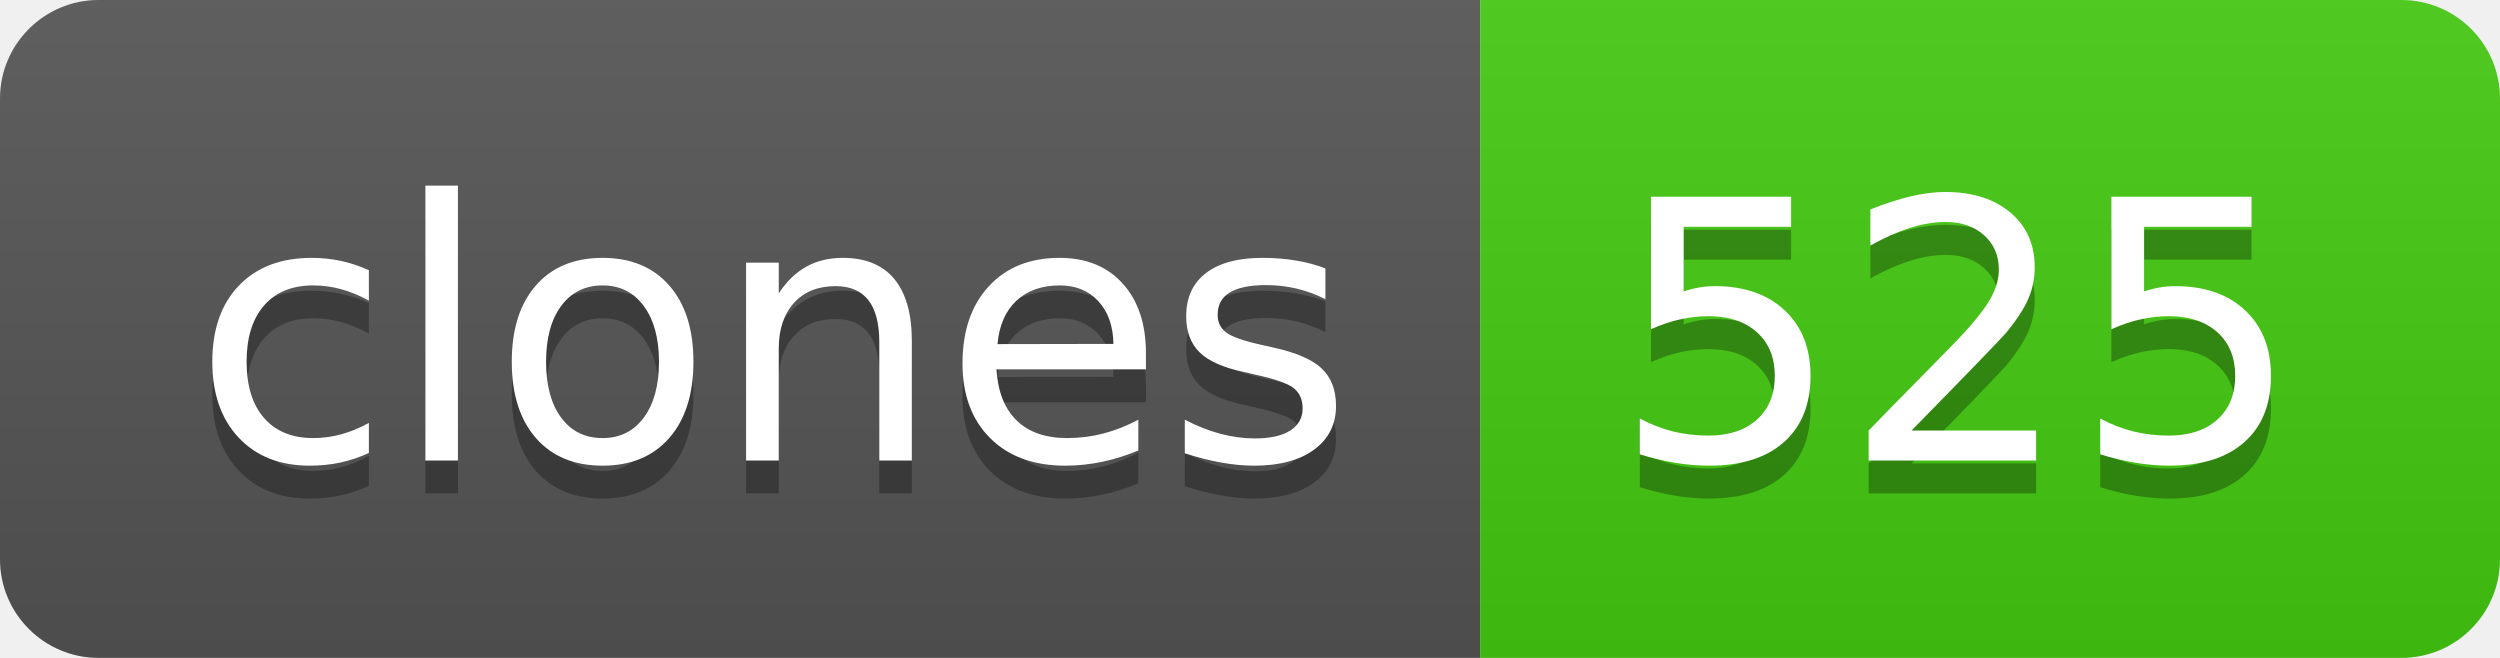
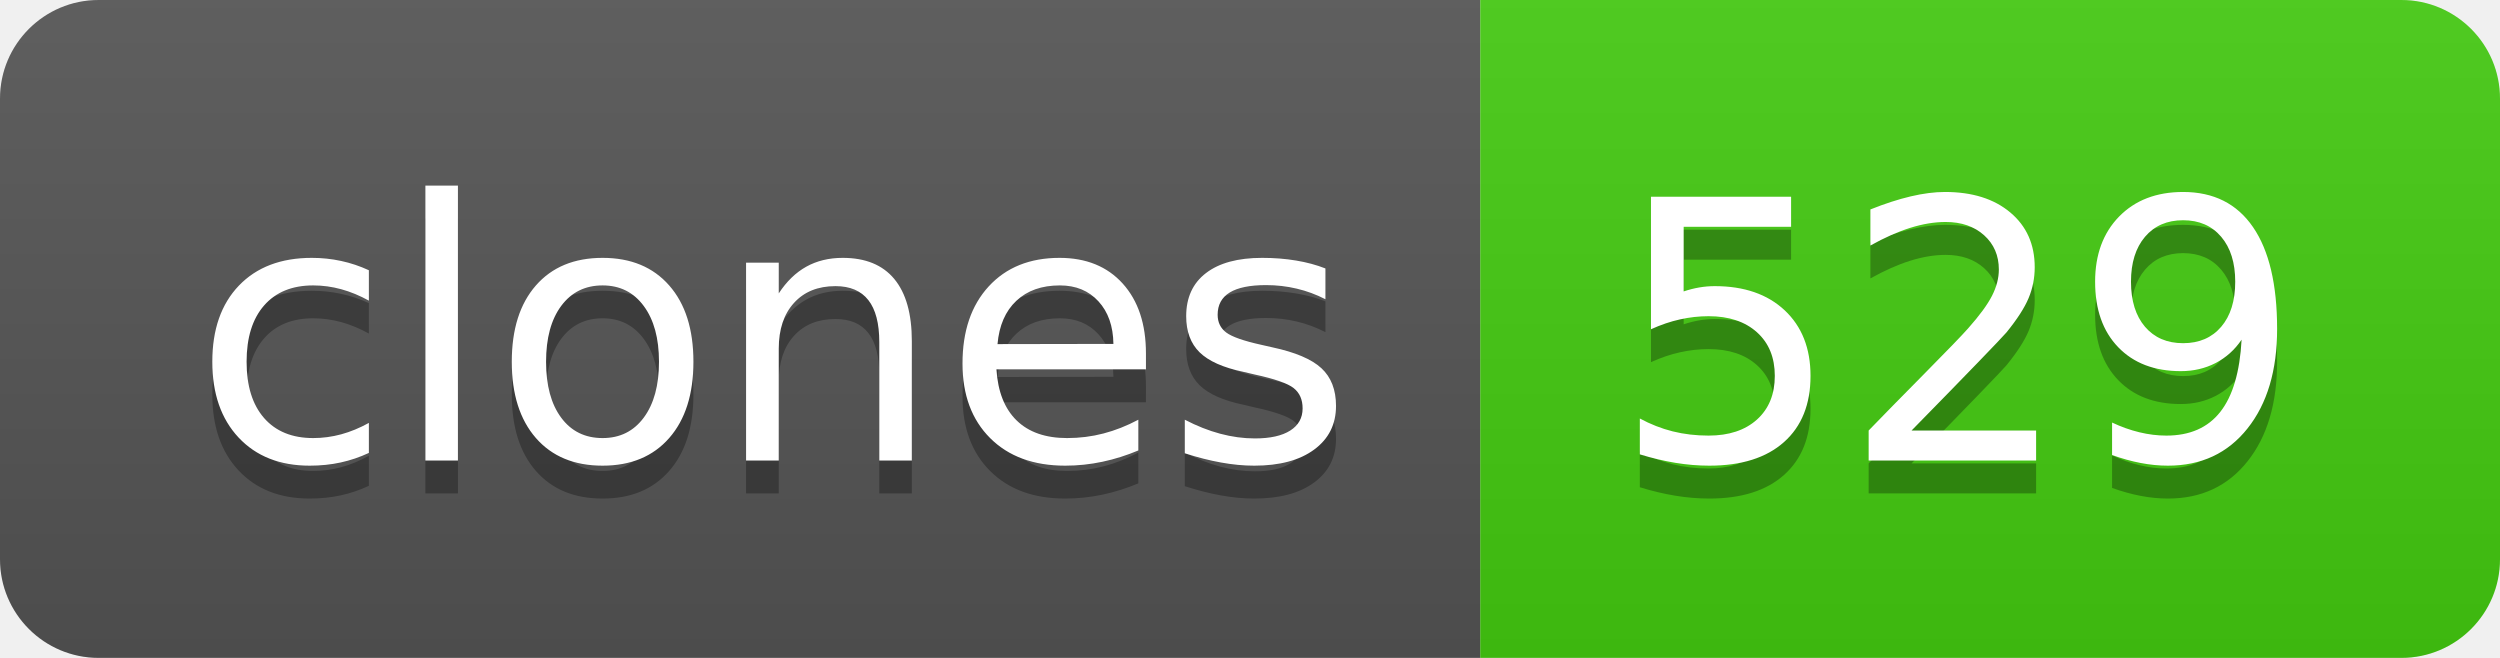
- <svg xmlns="http://www.w3.org/2000/svg" width="76" height="20" role="img" aria-label="clones: 525">
+ <svg xmlns="http://www.w3.org/2000/svg" width="76" height="20" role="img" aria-label="clones: 529">
  <linearGradient id="s" x2="0" y2="100%">
    <stop offset="0" stop-color="#bbb" stop-opacity=".1" />
    <stop offset="1" stop-opacity=".1" />
  </linearGradient>
  <clipPath id="r">
    <rect width="76" height="20" rx="3" fill="#fff" />
  </clipPath>
  <g clip-path="url(#r)">
    <rect width="45" height="20" fill="#555" />
    <rect x="45" width="31" height="20" fill="#4c1" />
    <rect width="76" height="20" fill="url(#s)" />
  </g>
  <g fill="#fff" text-anchor="middle" font-family="Verdana,Geneva,DejaVu Sans,sans-serif" text-rendering="geometricPrecision" font-size="110">
    <text aria-hidden="true" x="235" y="150" fill="#010101" fill-opacity=".3" transform="scale(.1)" textLength="350">clones</text>
    <text x="235" y="140" transform="scale(.1)" fill="#fff" textLength="350">clones</text>
-     <text aria-hidden="true" x="595" y="150" fill="#010101" fill-opacity=".3" transform="scale(.1)" textLength="210">525</text>
-     <text x="595" y="140" transform="scale(.1)" fill="#fff" textLength="210">525</text>
+     <text aria-hidden="true" x="595" y="150" fill="#010101" fill-opacity=".3" transform="scale(.1)" textLength="210">529</text>
+     <text x="595" y="140" transform="scale(.1)" fill="#fff" textLength="210">529</text>
  </g>
</svg>
